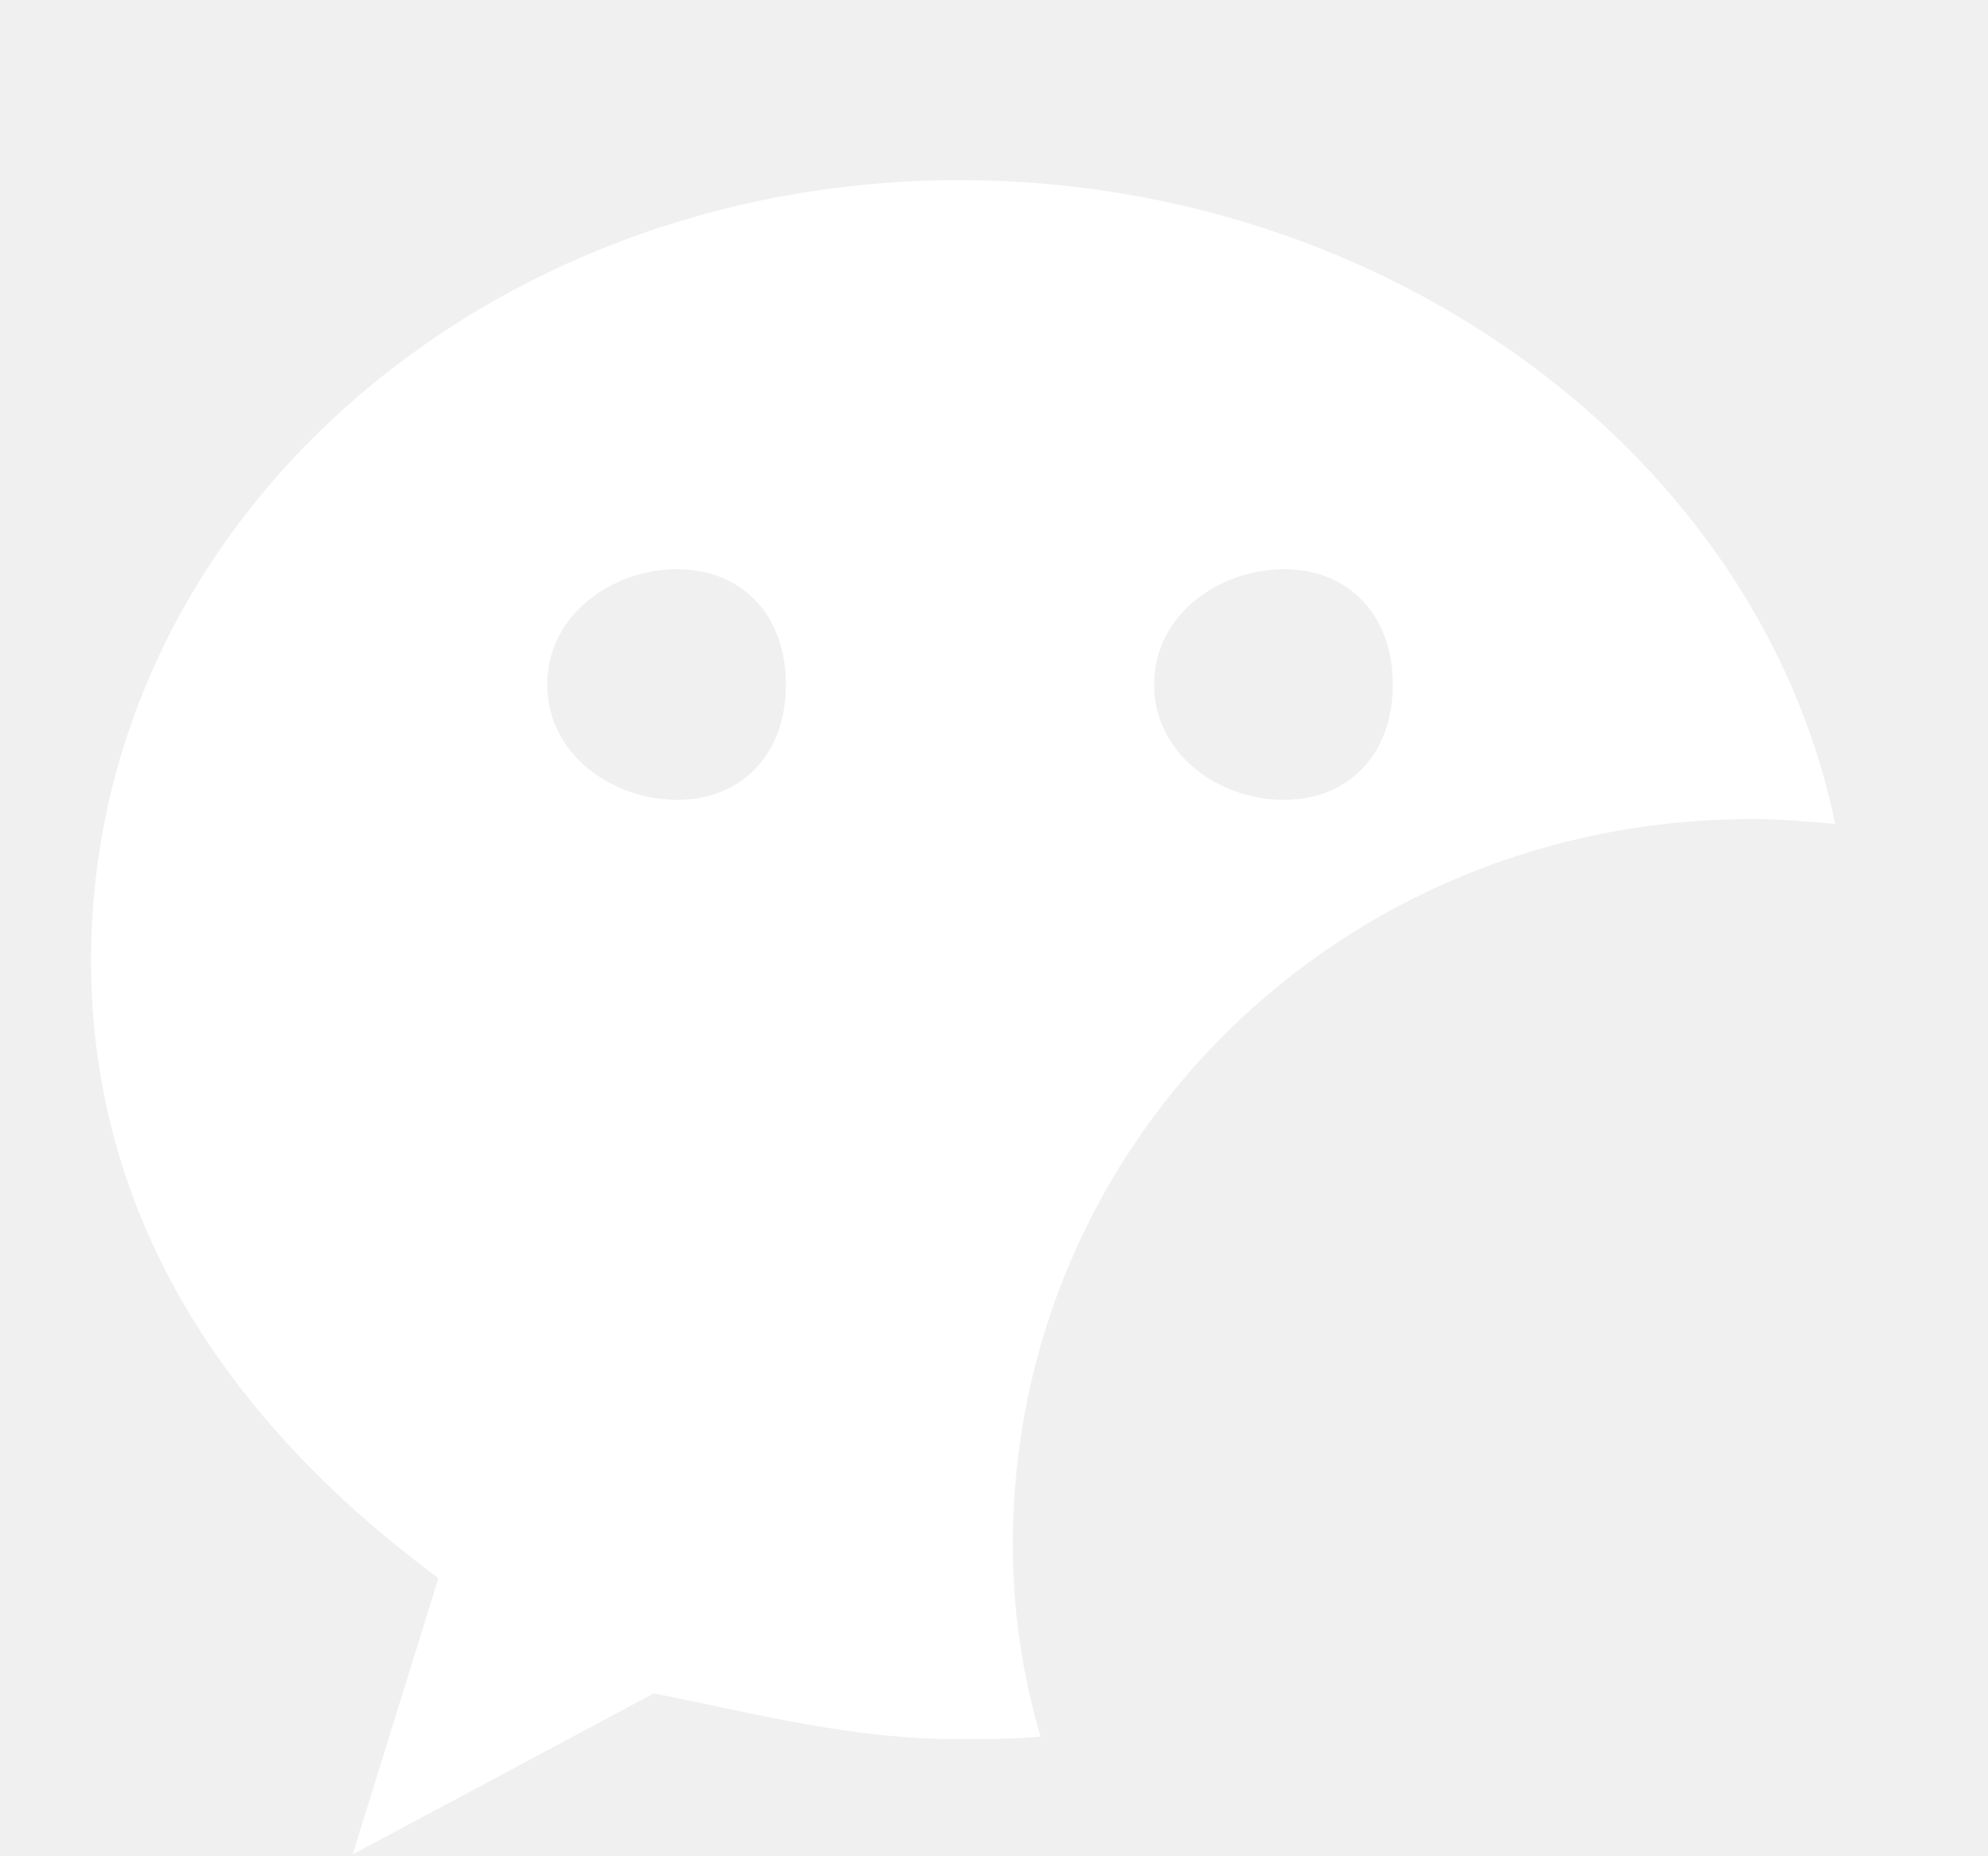
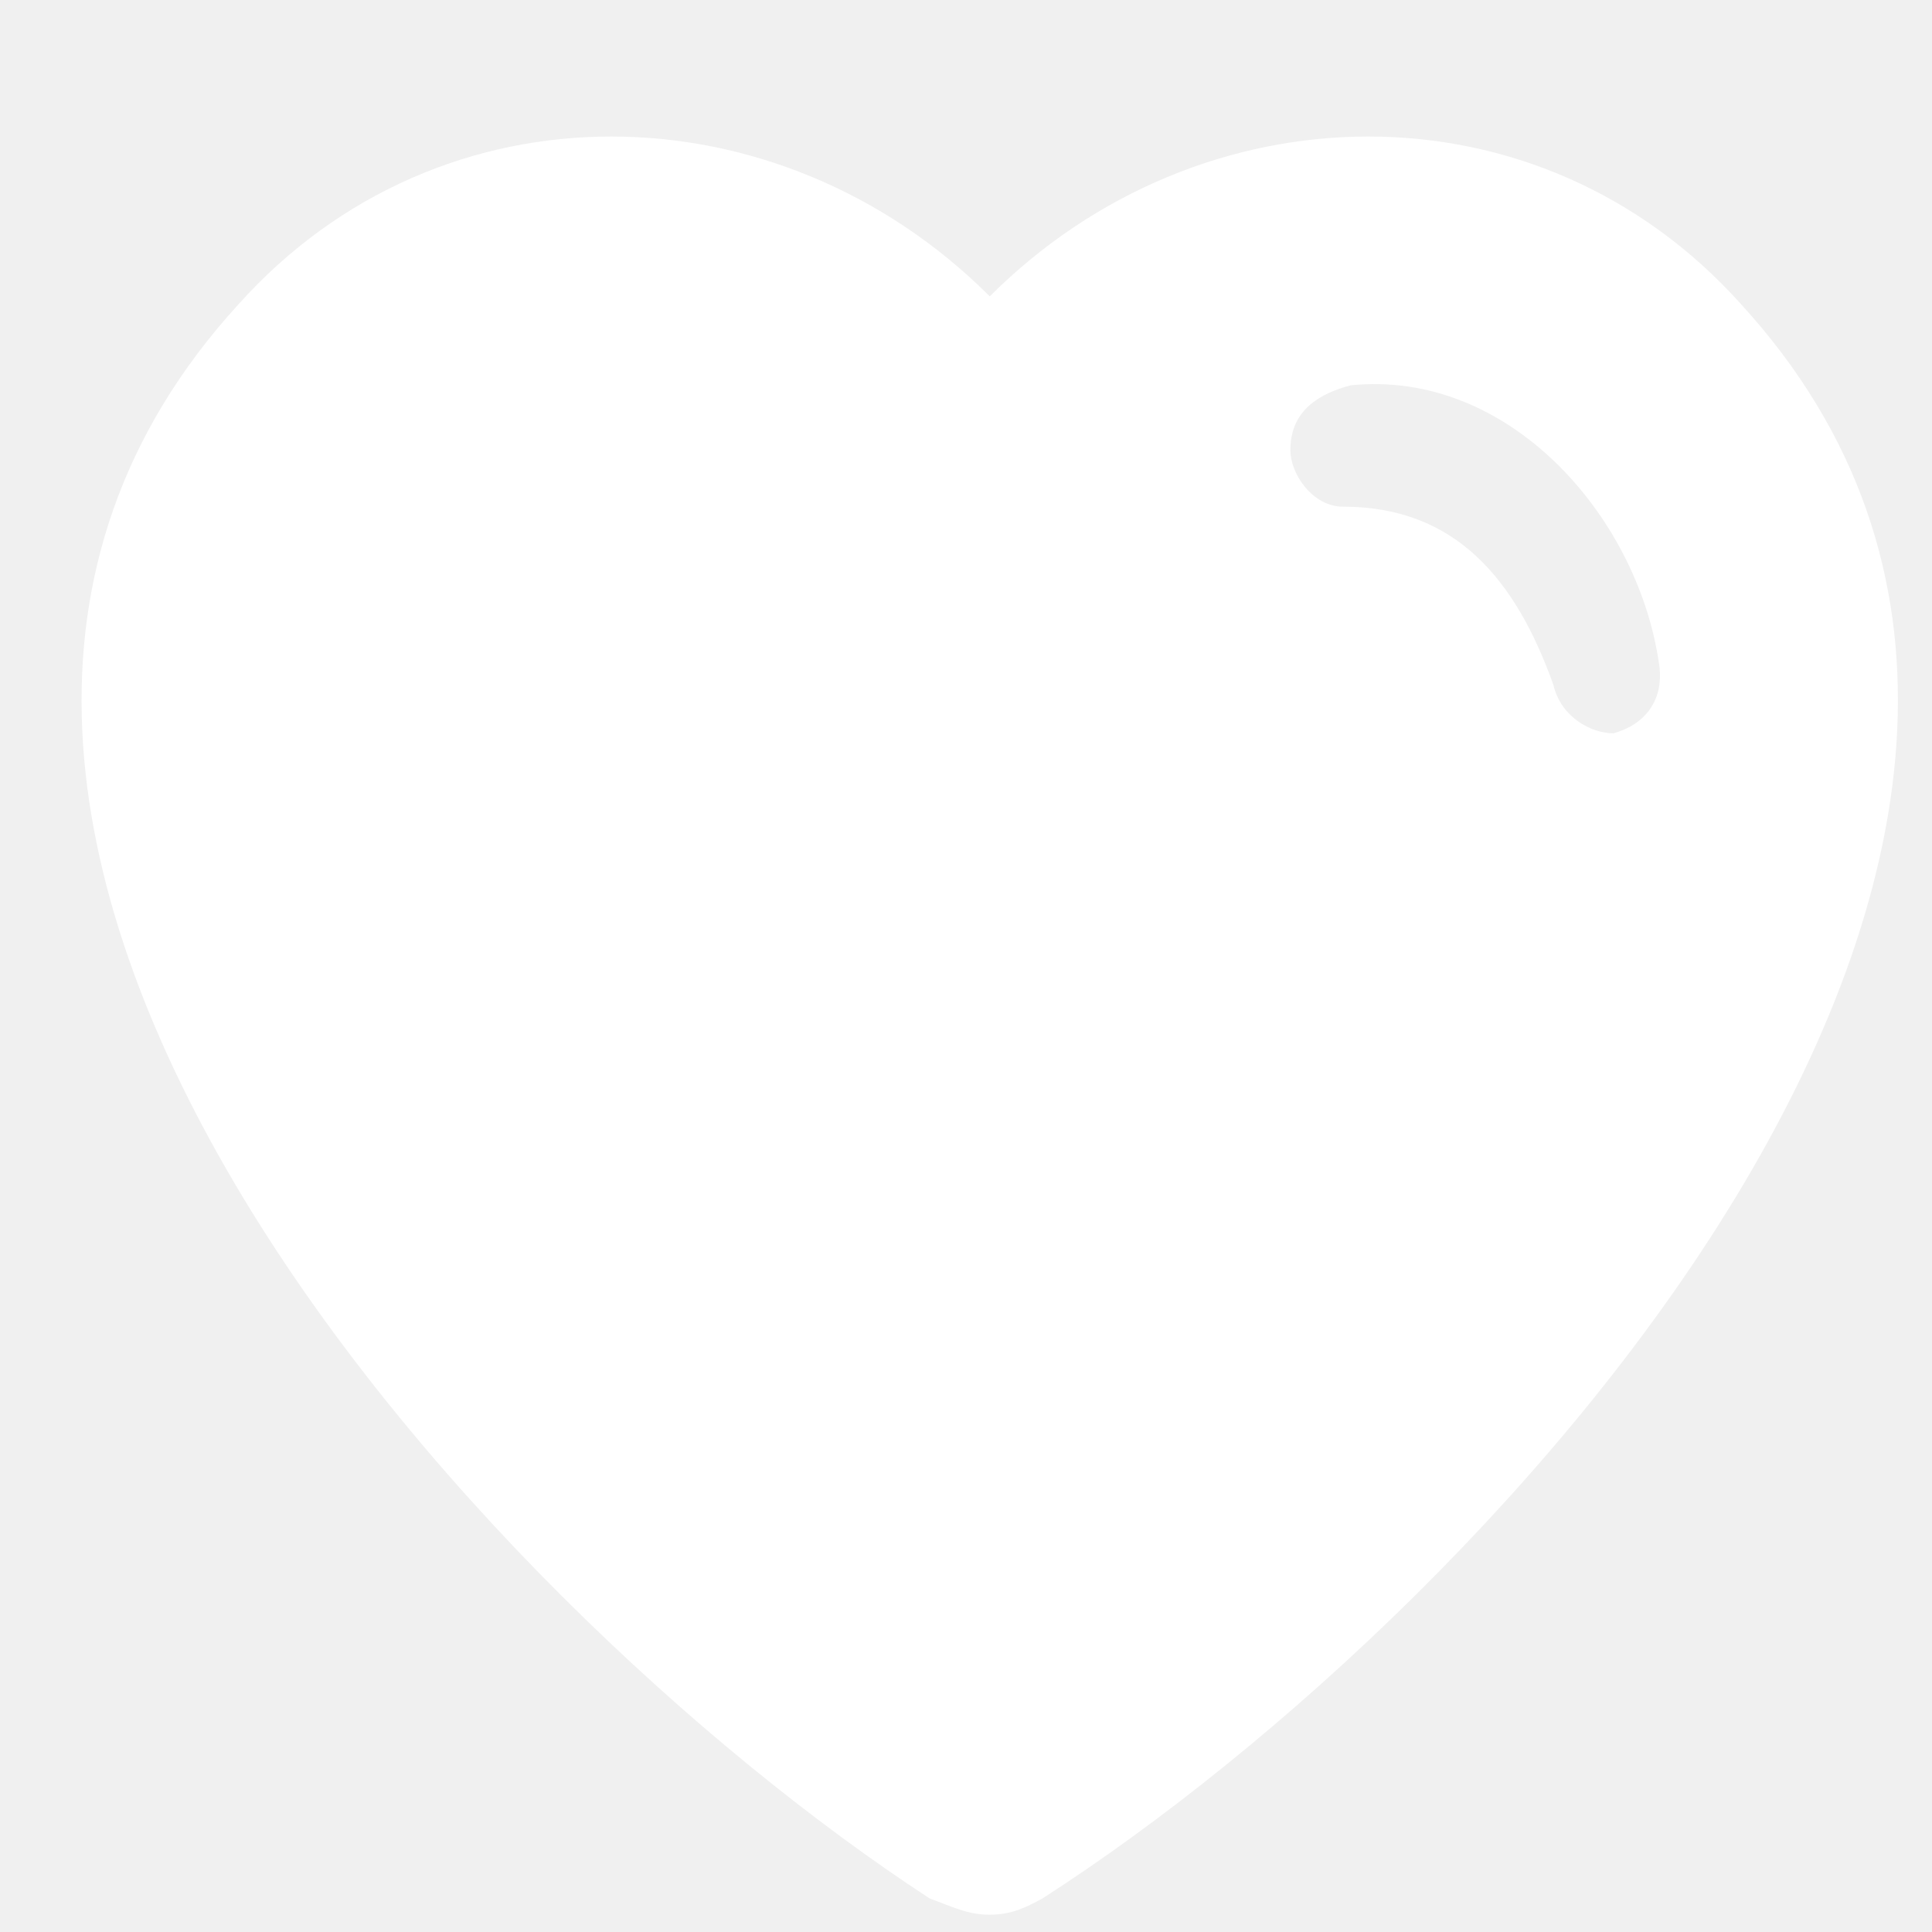
- <svg xmlns="http://www.w3.org/2000/svg" version="1.1" width="15px" height="14px">
+ <svg xmlns="http://www.w3.org/2000/svg" version="1.1" width="20px" height="20px">
  <defs>
    <pattern id="BGPattern" patternUnits="userSpaceOnUse" alignment="0 0" imageRepeat="None" />
-     <mask fill="white" id="Clip8736">
-       <path d="M 13.217 6.18  C 13.427 6.18  13.637 6.198  13.847 6.216  C 13.27 3.425  10.456 1.359  7.24 1.359  C 3.64 1.359  0.687 3.951  0.687 7.249  C 0.687 9.135  1.665 10.693  3.308 11.907  L 2.661 13.992  L 4.933 12.777  C 5.755 12.94  6.419 13.122  7.24 13.122  C 7.432 13.122  7.642 13.122  7.852 13.104  C 7.712 12.632  7.642 12.143  7.642 11.653  C 7.642 8.627  10.107 6.18  13.217 6.18  Z M 9.687 4.295  C 10.176 4.295  10.509 4.639  10.509 5.165  C 10.509 5.691  10.176 6.035  9.687 6.035  C 9.198 6.035  8.708 5.691  8.708 5.165  C 8.708 4.639  9.198 4.295  9.687 4.295  Z M 5.108 6.035  C 4.619 6.035  4.129 5.691  4.129 5.165  C 4.129 4.639  4.619 4.295  5.108 4.295  C 5.598 4.295  5.93 4.639  5.93 5.165  C 5.93 5.691  5.598 6.035  5.108 6.035  Z " fill-rule="evenodd" />
+     <mask fill="white" id="Clip12364">
+       <path d="M 18.025 3.151  C 15.924 0.806  12.424 0.89  10.246 3.068  C 8.068 0.89  4.568 0.806  2.468 3.151  C -2.433 8.512  4.879 16.554  9.624 19.653  C 9.857 19.737  10.013 19.821  10.246 19.821  C 10.48 19.821  10.635 19.737  10.791 19.653  C 15.613 16.554  22.925 8.512  18.025 3.151  Z M 13.358 4.659  C 13.358 4.24  13.669 4.073  13.98 3.989  C 15.613 3.821  16.936 5.329  17.169 6.837  C 17.247 7.256  17.013 7.507  16.702 7.591  C 16.469 7.591  16.158 7.423  16.08 7.088  C 15.691 5.999  15.069 5.245  13.902 5.245  C 13.591 5.245  13.358 4.91  13.358 4.659  Z " fill-rule="evenodd" />
    </mask>
  </defs>
-   <g transform="matrix(1 0 0 1 2852 -3659 )">
-     <path d="M 13.217 6.18  C 13.427 6.18  13.637 6.198  13.847 6.216  C 13.27 3.425  10.456 1.359  7.24 1.359  C 3.64 1.359  0.687 3.951  0.687 7.249  C 0.687 9.135  1.665 10.693  3.308 11.907  L 2.661 13.992  L 4.933 12.777  C 5.755 12.94  6.419 13.122  7.24 13.122  C 7.432 13.122  7.642 13.122  7.852 13.104  C 7.712 12.632  7.642 12.143  7.642 11.653  C 7.642 8.627  10.107 6.18  13.217 6.18  Z M 9.687 4.295  C 10.176 4.295  10.509 4.639  10.509 5.165  C 10.509 5.691  10.176 6.035  9.687 6.035  C 9.198 6.035  8.708 5.691  8.708 5.165  C 8.708 4.639  9.198 4.295  9.687 4.295  Z M 5.108 6.035  C 4.619 6.035  4.129 5.691  4.129 5.165  C 4.129 4.639  4.619 4.295  5.108 4.295  C 5.598 4.295  5.93 4.639  5.93 5.165  C 5.93 5.691  5.598 6.035  5.108 6.035  Z " fill-rule="nonzero" fill="rgba(255, 255, 255, 1)" stroke="none" transform="matrix(1 0 0 1 -2852 3659 )" class="fill" />
-     <path d="M 13.217 6.18  C 13.427 6.18  13.637 6.198  13.847 6.216  C 13.27 3.425  10.456 1.359  7.24 1.359  C 3.64 1.359  0.687 3.951  0.687 7.249  C 0.687 9.135  1.665 10.693  3.308 11.907  L 2.661 13.992  L 4.933 12.777  C 5.755 12.94  6.419 13.122  7.24 13.122  C 7.432 13.122  7.642 13.122  7.852 13.104  C 7.712 12.632  7.642 12.143  7.642 11.653  C 7.642 8.627  10.107 6.18  13.217 6.18  Z " stroke-width="0" stroke-dasharray="0" stroke="rgba(255, 255, 255, 0)" fill="none" transform="matrix(1 0 0 1 -2852 3659 )" class="stroke" mask="url(#Clip8736)" />
-     <path d="M 9.687 4.295  C 10.176 4.295  10.509 4.639  10.509 5.165  C 10.509 5.691  10.176 6.035  9.687 6.035  C 9.198 6.035  8.708 5.691  8.708 5.165  C 8.708 4.639  9.198 4.295  9.687 4.295  Z " stroke-width="0" stroke-dasharray="0" stroke="rgba(255, 255, 255, 0)" fill="none" transform="matrix(1 0 0 1 -2852 3659 )" class="stroke" mask="url(#Clip8736)" />
-     <path d="M 5.108 6.035  C 4.619 6.035  4.129 5.691  4.129 5.165  C 4.129 4.639  4.619 4.295  5.108 4.295  C 5.598 4.295  5.93 4.639  5.93 5.165  C 5.93 5.691  5.598 6.035  5.108 6.035  Z " stroke-width="0" stroke-dasharray="0" stroke="rgba(255, 255, 255, 0)" fill="none" transform="matrix(1 0 0 1 -2852 3659 )" class="stroke" mask="url(#Clip8736)" />
+   <g transform="matrix(1 0 0 1 2734 -2068 )">
+     <path d="M 18.025 3.151  C 15.924 0.806  12.424 0.89  10.246 3.068  C 8.068 0.89  4.568 0.806  2.468 3.151  C -2.433 8.512  4.879 16.554  9.624 19.653  C 9.857 19.737  10.013 19.821  10.246 19.821  C 10.48 19.821  10.635 19.737  10.791 19.653  C 15.613 16.554  22.925 8.512  18.025 3.151  Z M 13.358 4.659  C 13.358 4.24  13.669 4.073  13.98 3.989  C 15.613 3.821  16.936 5.329  17.169 6.837  C 17.247 7.256  17.013 7.507  16.702 7.591  C 16.469 7.591  16.158 7.423  16.08 7.088  C 15.691 5.999  15.069 5.245  13.902 5.245  C 13.591 5.245  13.358 4.91  13.358 4.659  Z " fill-rule="nonzero" fill="rgba(255, 255, 255, 1)" stroke="none" transform="matrix(1 0 0 1 -2734 2068 )" class="fill" />
+     <path d="M 18.025 3.151  C 15.924 0.806  12.424 0.89  10.246 3.068  C 8.068 0.89  4.568 0.806  2.468 3.151  C -2.433 8.512  4.879 16.554  9.624 19.653  C 9.857 19.737  10.013 19.821  10.246 19.821  C 10.48 19.821  10.635 19.737  10.791 19.653  C 15.613 16.554  22.925 8.512  18.025 3.151  Z " stroke-width="0" stroke-dasharray="0" stroke="rgba(255, 255, 255, 0)" fill="none" transform="matrix(1 0 0 1 -2734 2068 )" class="stroke" mask="url(#Clip12364)" />
+     <path d="M 13.358 4.659  C 13.358 4.24  13.669 4.073  13.98 3.989  C 15.613 3.821  16.936 5.329  17.169 6.837  C 17.247 7.256  17.013 7.507  16.702 7.591  C 16.469 7.591  16.158 7.423  16.08 7.088  C 15.691 5.999  15.069 5.245  13.902 5.245  C 13.591 5.245  13.358 4.91  13.358 4.659  Z " stroke-width="0" stroke-dasharray="0" stroke="rgba(255, 255, 255, 0)" fill="none" transform="matrix(1 0 0 1 -2734 2068 )" class="stroke" mask="url(#Clip12364)" />
  </g>
</svg>
